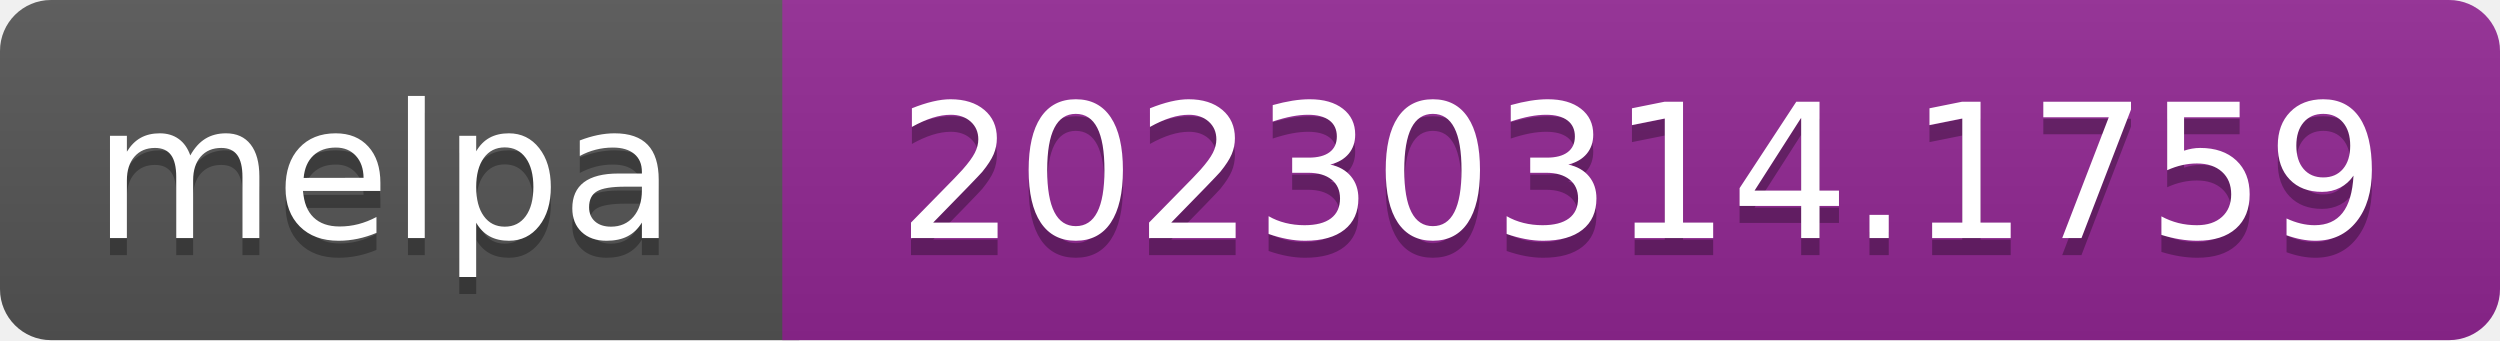
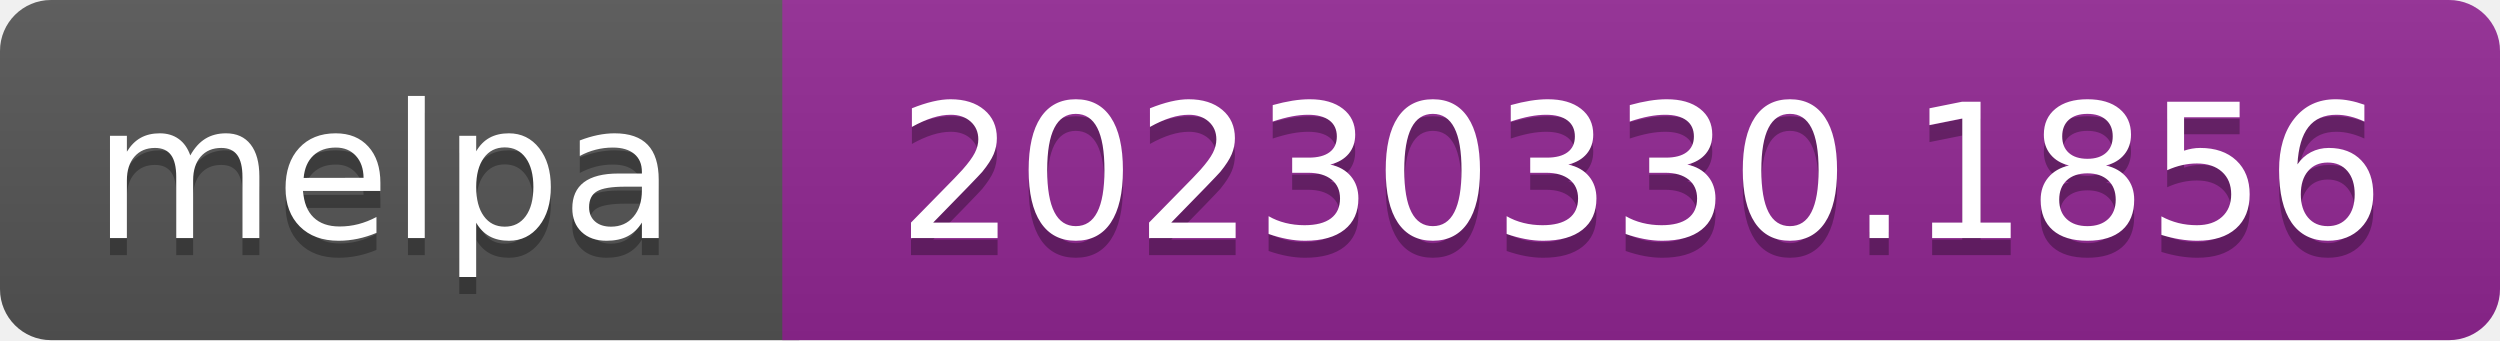
- <svg xmlns="http://www.w3.org/2000/svg" width="147" height="20" role="img" aria-label="melpa: 20230314.1759">
+ <svg xmlns="http://www.w3.org/2000/svg" width="147" height="20" role="img" aria-label="melpa: 20230330.1856">
  <linearGradient id="s" x2="0" y2="100%">
    <stop offset="0" stop-color="#bbb" stop-opacity=".1" />
    <stop offset="1" stop-opacity=".1" />
  </linearGradient>
  <clipPath id="r">
    <rect width="147" height="20" rx="3" fill="#fff" />
  </clipPath>
  <g clip-path="url(#r)">
    <rect width="47" height="20" fill="#555" />
    <rect x="46" width="147" height="20" fill="#922793" />
    <rect width="147" height="20" fill="url(#s)" />
  </g>
  <g fill="#fff" text-anchor="middle" font-family="Verdana,Geneva,DejaVu Sans,sans-serif" font-size="110" text-rendering="geometricPrecision">
    <text aria-hidden="true" x="226" y="150" fill="#010101" fill-opacity=".3" transform="scale(.1)" textLength="343">melpa</text>
    <text x="226" y="140" transform="scale(.1)" fill="#fff" textLength="343">melpa</text>
-     <text aria-hidden="true" x="965" y="150" fill="#010101" fill-opacity=".3" transform="scale(.1)" textLength="875">20230314.1759</text>
-     <text x="965" y="140" transform="scale(.1)" fill="#fff" textLength="875">20230314.1759</text>
+     <text aria-hidden="true" x="965" y="150" fill="#010101" fill-opacity=".3" transform="scale(.1)" textLength="875">20230330.1856</text>
+     <text x="965" y="140" transform="scale(.1)" fill="#fff" textLength="875">20230330.1856</text>
  </g>
</svg>
